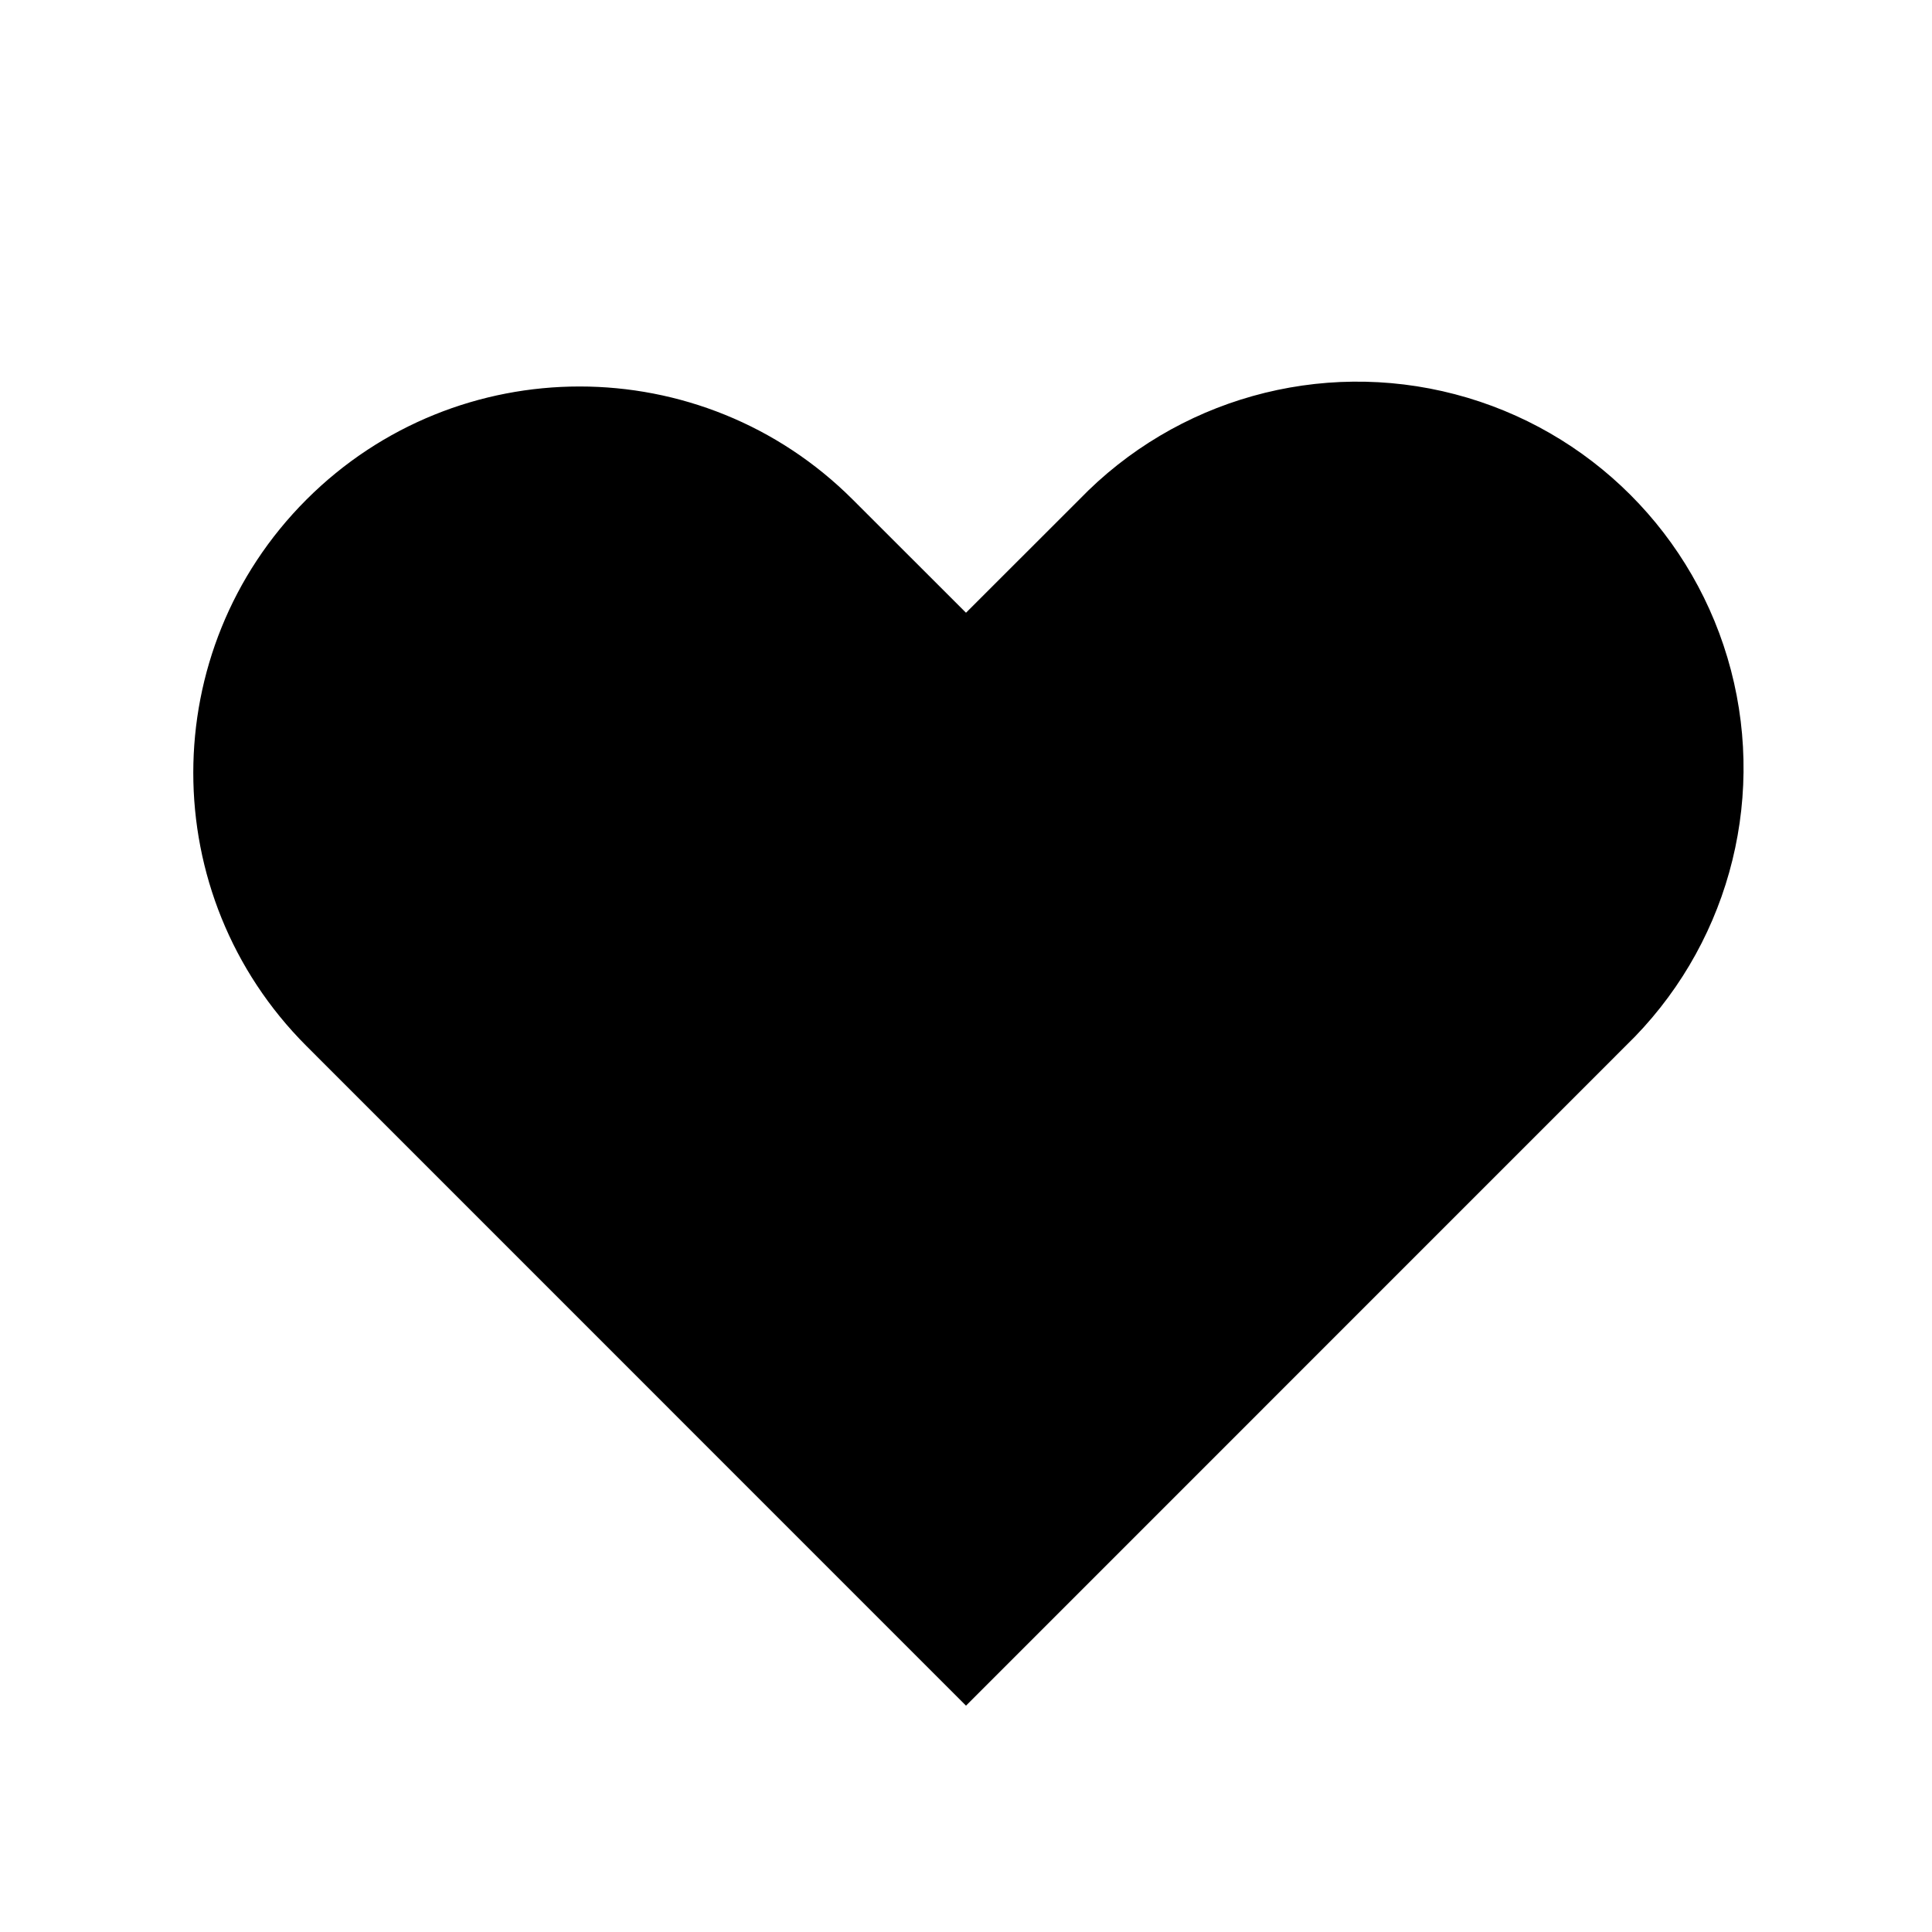
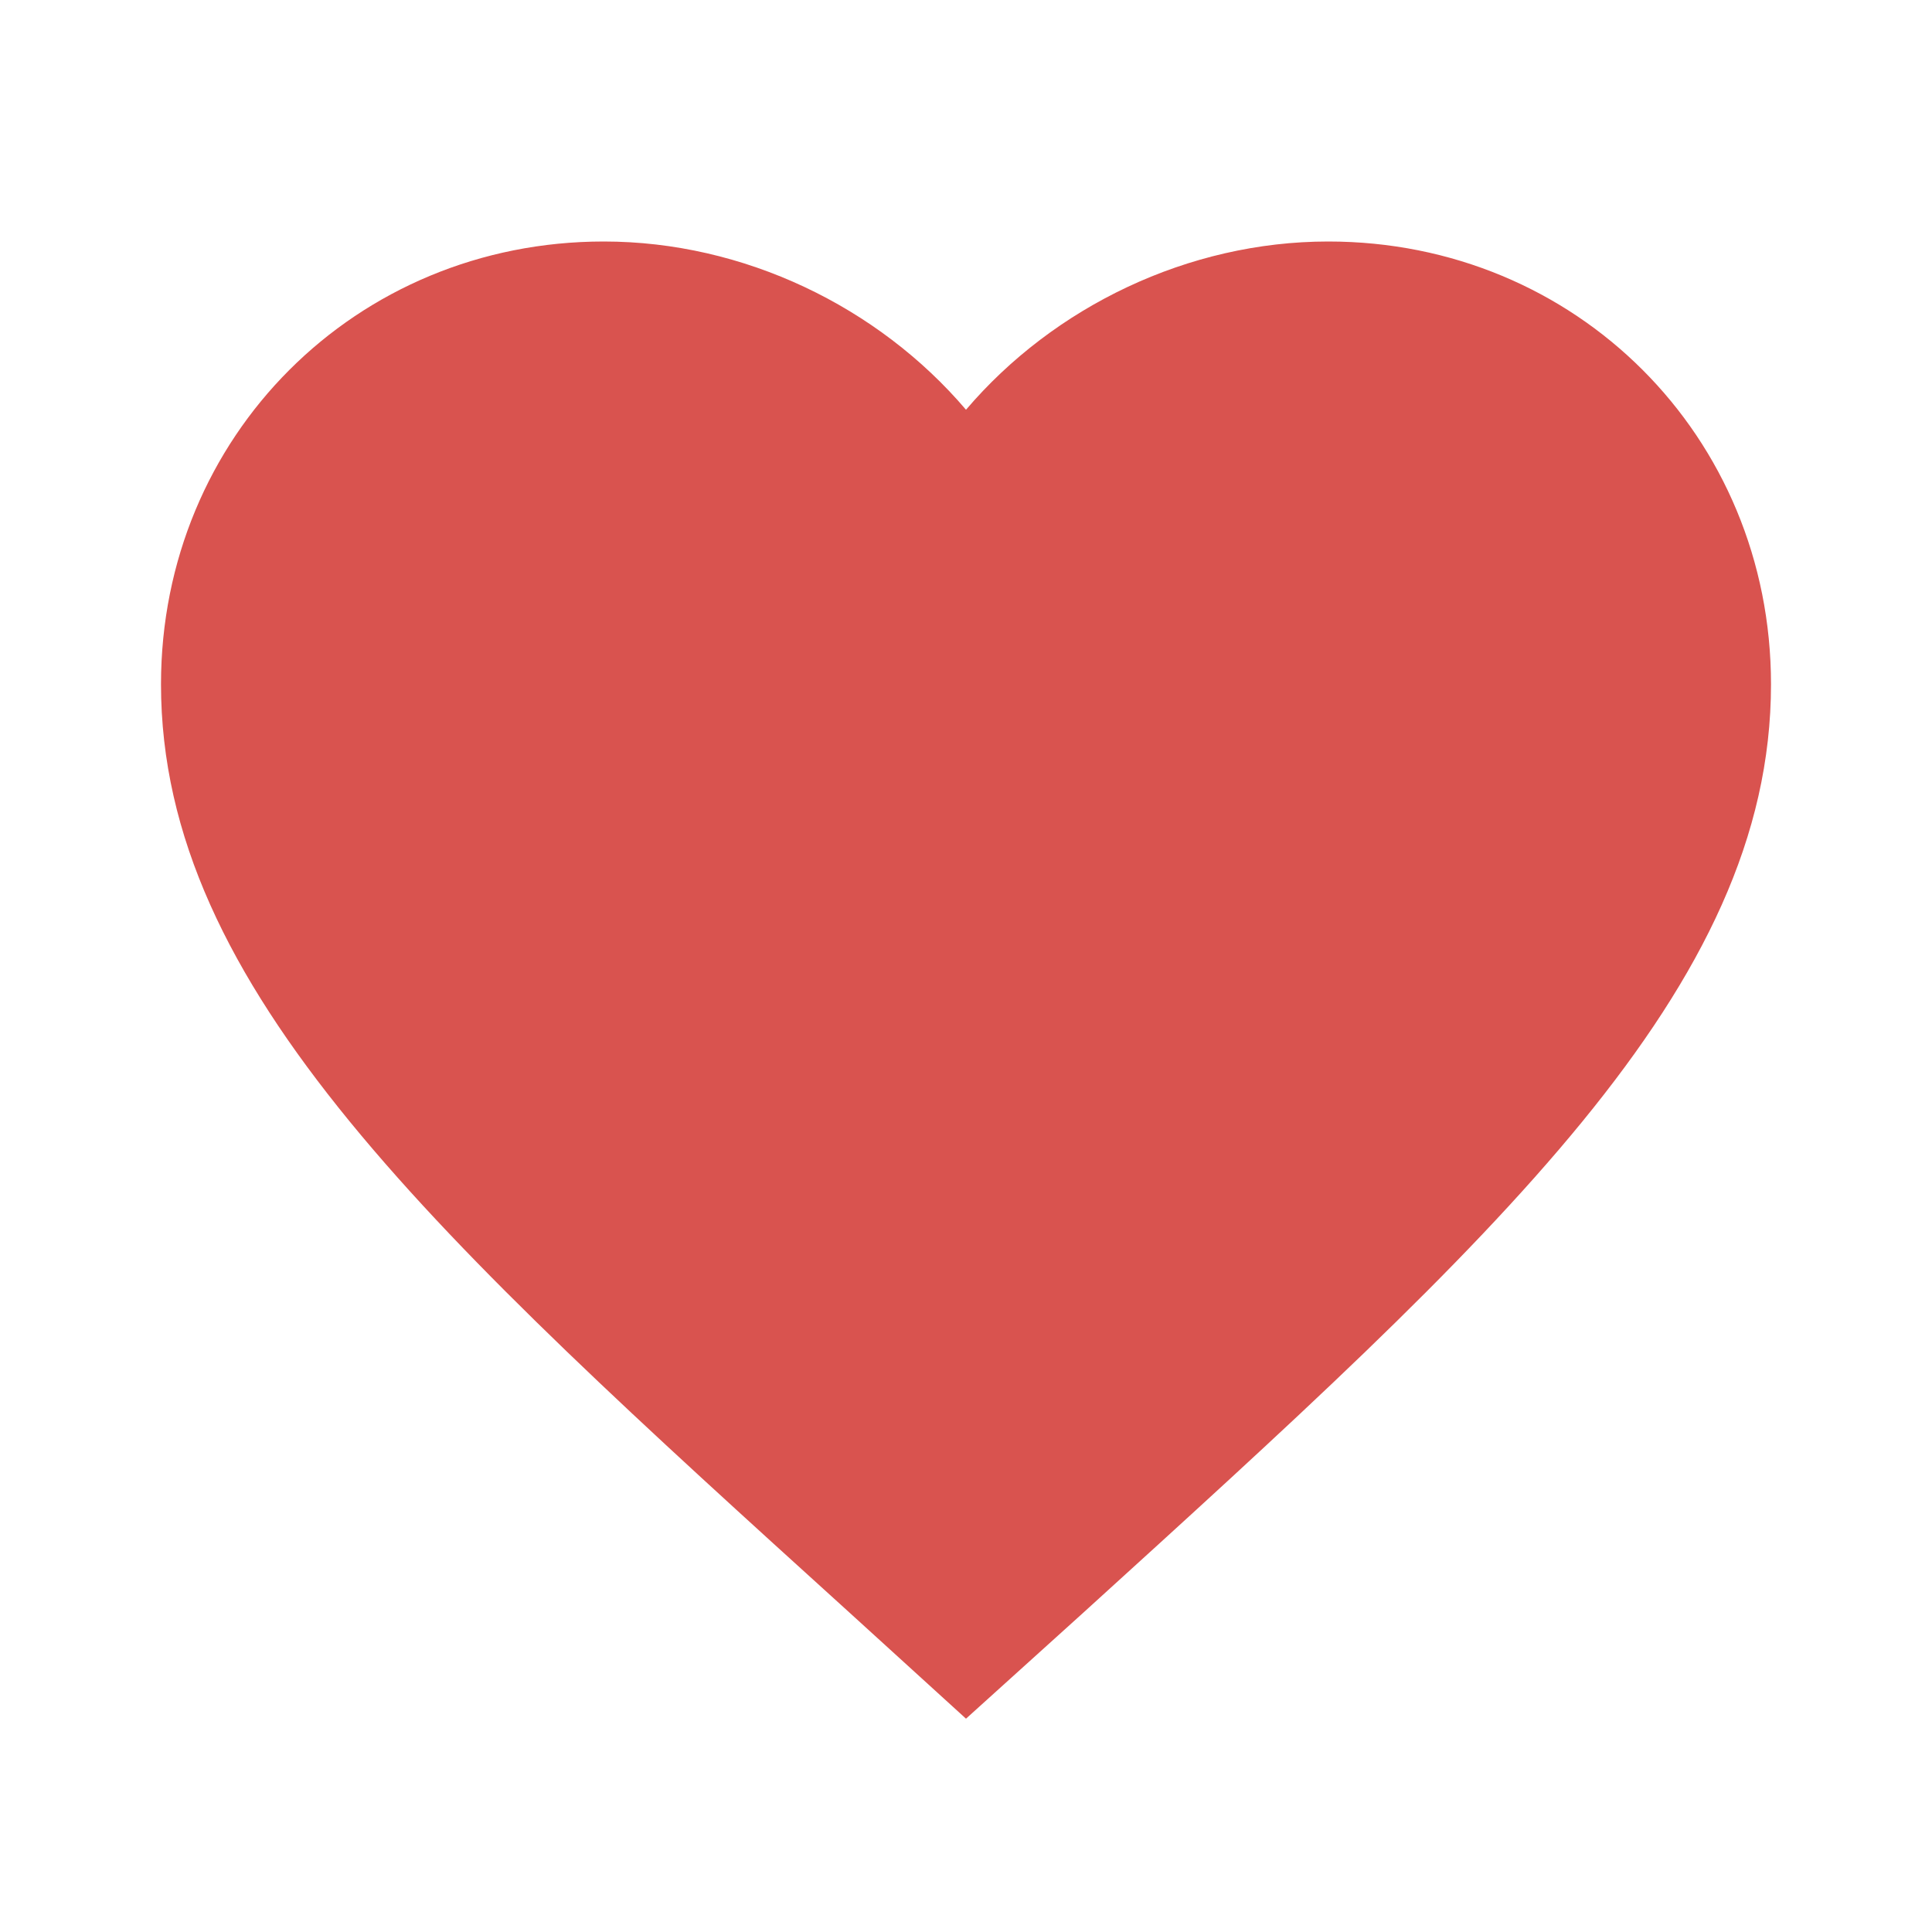
- <svg xmlns="http://www.w3.org/2000/svg" viewBox="0 0 20 20">
-   <path d="M3.172 5.172a4 4 0 015.656 0L10 6.343l1.172-1.171a4 4 0 115.656 5.656L10 17.657l-6.828-6.829a4 4 0 010-5.656z" />
+ <svg xmlns="http://www.w3.org/2000/svg" viewBox="0 0 24 24" width="40" height="40">
+   <path fill="#D9534F" d="M12 21.35l-1.45-1.32C5.4 15.36 2 12.28 2 8.5 2 5.42 4.42 3 7.5 3c1.74 0 3.41 0.81 4.5 2.09C13.09 3.81 14.76 3 16.5 3 19.58 3 22 5.42 22 8.5c0 3.78-3.4 6.86-8.55 11.54L12 21.35z" />
</svg>
